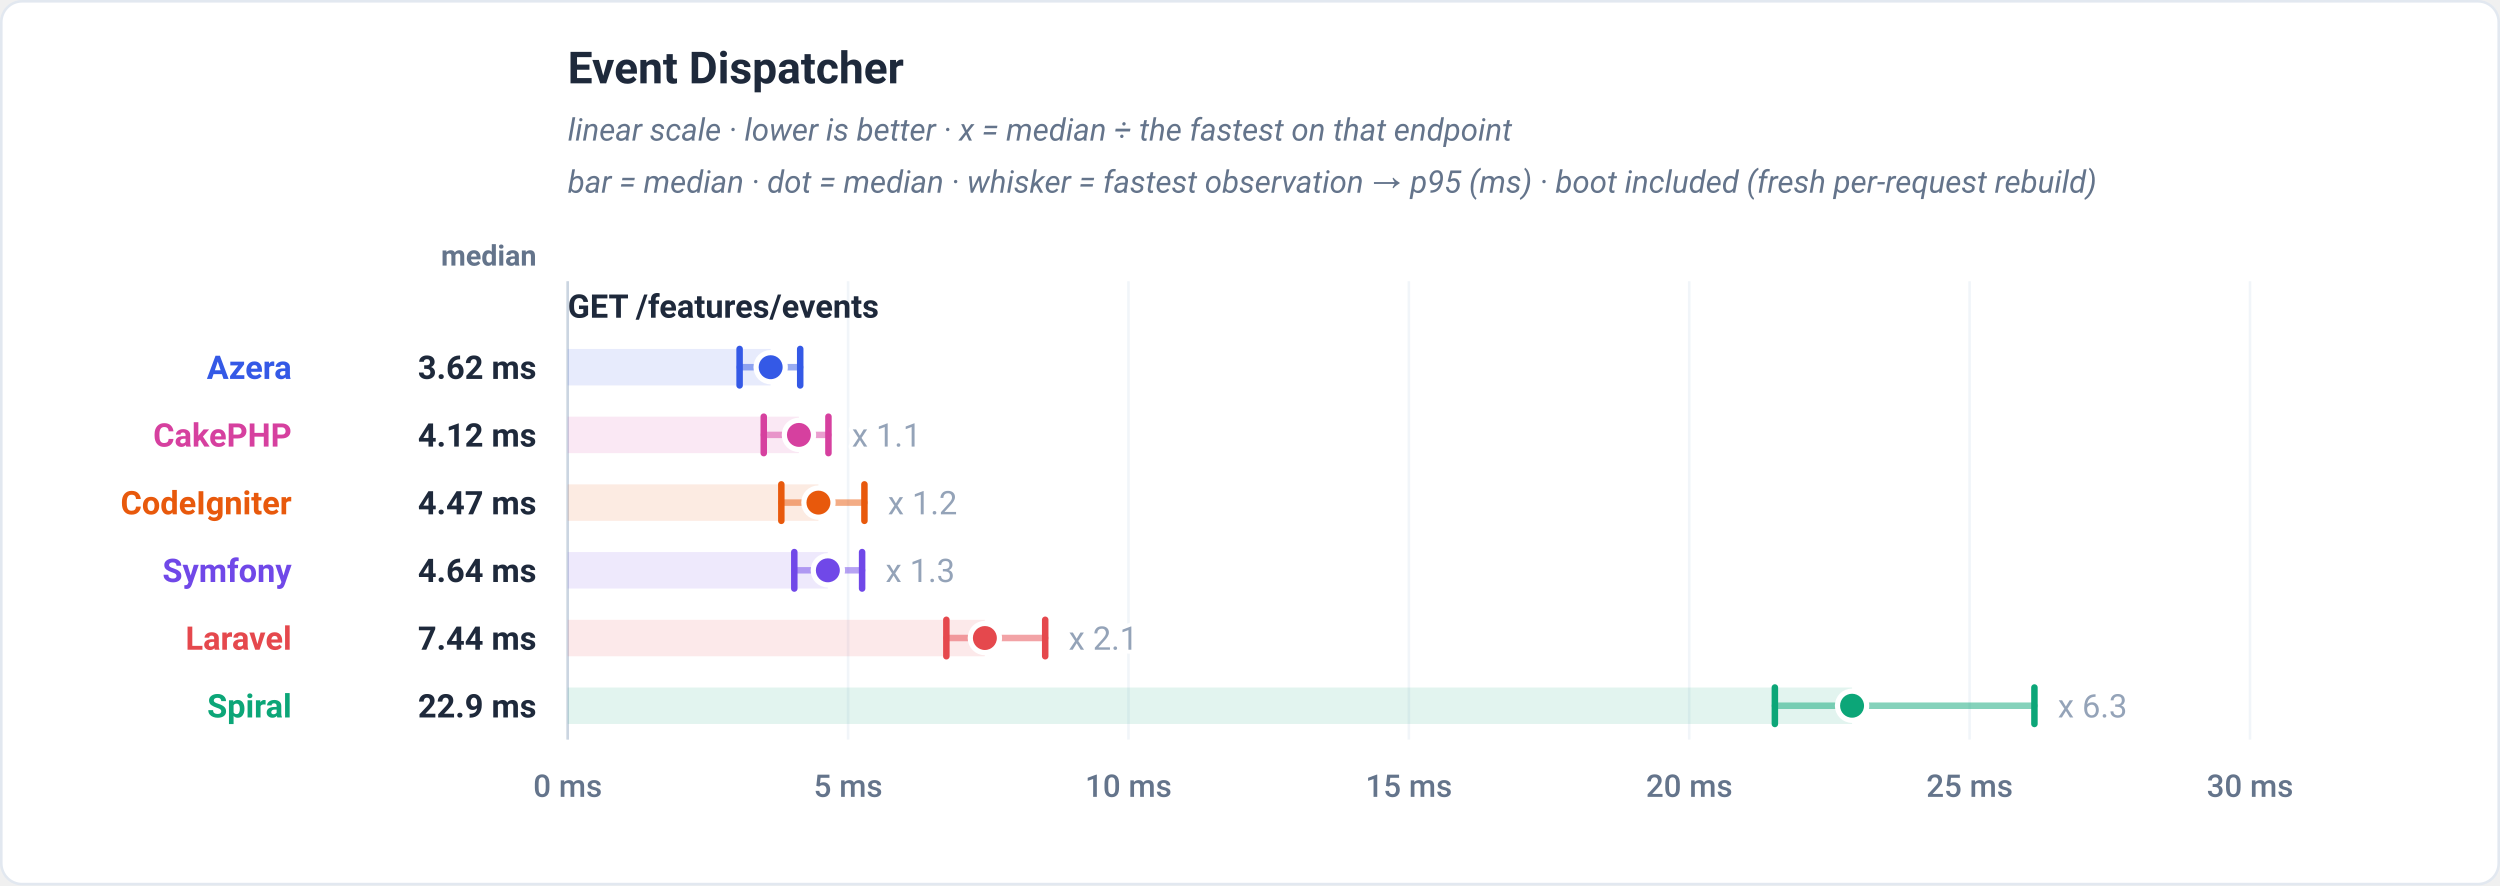
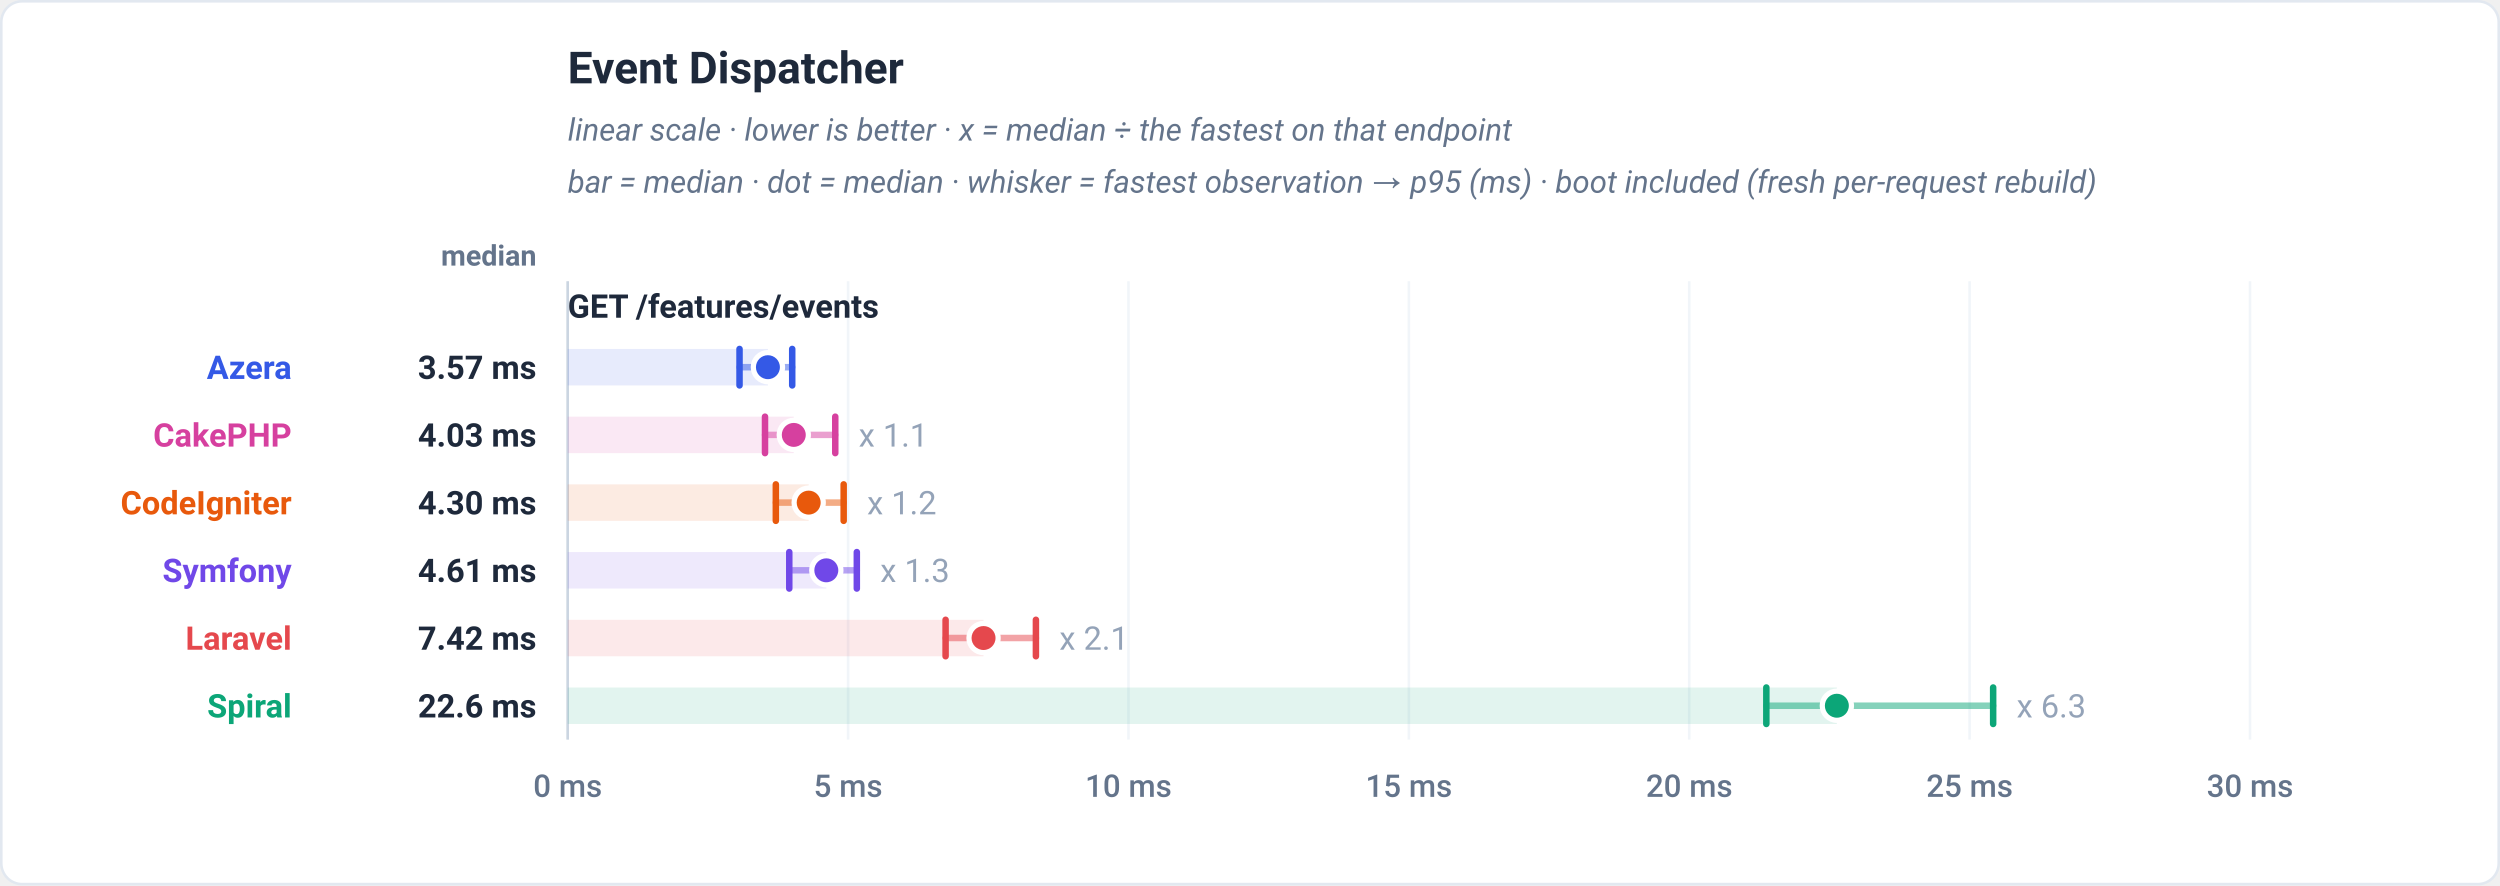
<svg xmlns="http://www.w3.org/2000/svg" viewBox="0 0 960 340" width="960" height="340" role="img" font-family="-apple-system,BlinkMacSystemFont,'Segoe UI',Roboto,Helvetica,Arial,sans-serif">
  <rect x="0.5" y="0.5" width="959" height="339" rx="8" fill="#ffffff" stroke="#e2e8f0" />
  <text x="218" y="32" font-family="-apple-system,BlinkMacSystemFont,'Segoe UI',Roboto,Helvetica,Arial,sans-serif" font-size="17" font-weight="700" fill="#1e293b" text-anchor="start">Event Dispatcher</text>
  <text x="218" y="54" font-family="-apple-system,BlinkMacSystemFont,'Segoe UI',Roboto,Helvetica,Arial,sans-serif" font-size="12" font-weight="400" fill="#64748b" text-anchor="start" font-style="italic">linear scale · lower is better · x = median ÷ the fastest on that endpoint</text>
  <text x="218" y="74" font-family="-apple-system,BlinkMacSystemFont,'Segoe UI',Roboto,Helvetica,Arial,sans-serif" font-size="12" font-weight="400" fill="#64748b" text-anchor="start" font-style="italic">bar = median · dot = median · whisker = fastest observation → p95 (ms) · boot included (fresh per-request rebuild)</text>
  <text x="206" y="102" font-family="-apple-system,BlinkMacSystemFont,'Segoe UI',Roboto,Helvetica,Arial,sans-serif" font-size="11" font-weight="600" fill="#64748b" text-anchor="end">median</text>
  <line x1="218" y1="108" x2="218" y2="284" stroke="#f1f5f9" stroke-width="1" />
  <text x="218" y="306" font-family="-apple-system,BlinkMacSystemFont,'Segoe UI',Roboto,Helvetica,Arial,sans-serif" font-size="12" font-weight="500" fill="#64748b" text-anchor="middle">0 ms</text>
  <line x1="325.67" y1="108" x2="325.67" y2="284" stroke="#f1f5f9" stroke-width="1" />
  <text x="325.67" y="306" font-family="-apple-system,BlinkMacSystemFont,'Segoe UI',Roboto,Helvetica,Arial,sans-serif" font-size="12" font-weight="500" fill="#64748b" text-anchor="middle">5 ms</text>
  <line x1="433.33" y1="108" x2="433.33" y2="284" stroke="#f1f5f9" stroke-width="1" />
  <text x="433.33" y="306" font-family="-apple-system,BlinkMacSystemFont,'Segoe UI',Roboto,Helvetica,Arial,sans-serif" font-size="12" font-weight="500" fill="#64748b" text-anchor="middle">10 ms</text>
  <line x1="541" y1="108" x2="541" y2="284" stroke="#f1f5f9" stroke-width="1" />
  <text x="541" y="306" font-family="-apple-system,BlinkMacSystemFont,'Segoe UI',Roboto,Helvetica,Arial,sans-serif" font-size="12" font-weight="500" fill="#64748b" text-anchor="middle">15 ms</text>
  <line x1="648.67" y1="108" x2="648.67" y2="284" stroke="#f1f5f9" stroke-width="1" />
  <text x="648.67" y="306" font-family="-apple-system,BlinkMacSystemFont,'Segoe UI',Roboto,Helvetica,Arial,sans-serif" font-size="12" font-weight="500" fill="#64748b" text-anchor="middle">20 ms</text>
  <line x1="756.33" y1="108" x2="756.33" y2="284" stroke="#f1f5f9" stroke-width="1" />
  <text x="756.33" y="306" font-family="-apple-system,BlinkMacSystemFont,'Segoe UI',Roboto,Helvetica,Arial,sans-serif" font-size="12" font-weight="500" fill="#64748b" text-anchor="middle">25 ms</text>
  <line x1="864" y1="108" x2="864" y2="284" stroke="#f1f5f9" stroke-width="1" />
  <text x="864" y="306" font-family="-apple-system,BlinkMacSystemFont,'Segoe UI',Roboto,Helvetica,Arial,sans-serif" font-size="12" font-weight="500" fill="#64748b" text-anchor="middle">30 ms</text>
  <line x1="218" y1="108" x2="218" y2="284" stroke="#cbd5e1" stroke-width="1" />
  <text x="218" y="122" font-family="-apple-system,BlinkMacSystemFont,'Segoe UI',Roboto,Helvetica,Arial,sans-serif" font-size="12.5" font-weight="700" fill="#1e293b" text-anchor="start">GET /features/events</text>
-   <rect x="218" y="134" width="77.93" height="14" fill="#3459e6" fill-opacity="0.12" />
-   <line x1="284.01" y1="141" x2="307.28" y2="141" stroke="#3459e6" stroke-width="2.5" stroke-linecap="round" opacity="0.5" />
-   <line x1="284.01" y1="134" x2="284.01" y2="148" stroke="#3459e6" stroke-width="2.5" stroke-linecap="round" />
-   <line x1="307.28" y1="134" x2="307.28" y2="148" stroke="#3459e6" stroke-width="2.5" stroke-linecap="round" />
-   <circle cx="295.93" cy="141" r="5.6" fill="#3459e6" stroke="#ffffff" stroke-width="2" />
+   <rect x="218" y="134" width="76.88" height="14" fill="#3459e6" fill-opacity="0.12" />
+   <line x1="283.98" y1="141" x2="304.21" y2="141" stroke="#3459e6" stroke-width="2.5" stroke-linecap="round" opacity="0.5" />
+   <line x1="283.98" y1="134" x2="283.98" y2="148" stroke="#3459e6" stroke-width="2.5" stroke-linecap="round" />
+   <line x1="304.21" y1="134" x2="304.21" y2="148" stroke="#3459e6" stroke-width="2.5" stroke-linecap="round" />
+   <circle cx="294.88" cy="141" r="5.6" fill="#3459e6" stroke="#ffffff" stroke-width="2" />
  <text x="112" y="145.5" font-family="-apple-system,BlinkMacSystemFont,'Segoe UI',Roboto,Helvetica,Arial,sans-serif" font-size="12.5" font-weight="700" fill="#3459e6" text-anchor="end">Azera</text>
-   <text x="206" y="145.5" font-family="-apple-system,BlinkMacSystemFont,'Segoe UI',Roboto,Helvetica,Arial,sans-serif" font-size="12.5" font-weight="700" fill="#1e293b" text-anchor="end">3.62 ms</text>
-   <rect x="218" y="160" width="88.79" height="14" fill="#d6409f" fill-opacity="0.12" />
-   <line x1="293.28" y1="167" x2="318.12" y2="167" stroke="#d6409f" stroke-width="2.5" stroke-linecap="round" opacity="0.5" />
-   <line x1="293.28" y1="160" x2="293.28" y2="174" stroke="#d6409f" stroke-width="2.5" stroke-linecap="round" />
-   <line x1="318.12" y1="160" x2="318.12" y2="174" stroke="#d6409f" stroke-width="2.5" stroke-linecap="round" />
-   <circle cx="306.79" cy="167" r="5.6" fill="#d6409f" stroke="#ffffff" stroke-width="2" />
-   <text x="327.12" y="171.5" font-family="-apple-system,BlinkMacSystemFont,'Segoe UI',Roboto,Helvetica,Arial,sans-serif" font-size="12.5" font-weight="400" fill="#94a3b8" text-anchor="start" stroke="#ffffff" stroke-width="3" paint-order="stroke" stroke-linejoin="round">x 1.1</text>
+   <text x="206" y="145.5" font-family="-apple-system,BlinkMacSystemFont,'Segoe UI',Roboto,Helvetica,Arial,sans-serif" font-size="12.5" font-weight="700" fill="#1e293b" text-anchor="end">3.57 ms</text>
+   <rect x="218" y="160" width="86.81" height="14" fill="#d6409f" fill-opacity="0.12" />
+   <line x1="293.76" y1="167" x2="320.74" y2="167" stroke="#d6409f" stroke-width="2.5" stroke-linecap="round" opacity="0.5" />
+   <line x1="293.76" y1="160" x2="293.76" y2="174" stroke="#d6409f" stroke-width="2.5" stroke-linecap="round" />
+   <line x1="320.74" y1="160" x2="320.74" y2="174" stroke="#d6409f" stroke-width="2.5" stroke-linecap="round" />
+   <circle cx="304.81" cy="167" r="5.6" fill="#d6409f" stroke="#ffffff" stroke-width="2" />
+   <text x="329.74" y="171.5" font-family="-apple-system,BlinkMacSystemFont,'Segoe UI',Roboto,Helvetica,Arial,sans-serif" font-size="12.5" font-weight="400" fill="#94a3b8" text-anchor="start" stroke="#ffffff" stroke-width="3" paint-order="stroke" stroke-linejoin="round">x 1.1</text>
  <text x="112" y="171.5" font-family="-apple-system,BlinkMacSystemFont,'Segoe UI',Roboto,Helvetica,Arial,sans-serif" font-size="12.5" font-weight="700" fill="#d6409f" text-anchor="end">CakePHP</text>
-   <text x="206" y="171.5" font-family="-apple-system,BlinkMacSystemFont,'Segoe UI',Roboto,Helvetica,Arial,sans-serif" font-size="12.5" font-weight="700" fill="#1e293b" text-anchor="end">4.12 ms</text>
-   <rect x="218" y="186" width="96.28" height="14" fill="#e8590c" fill-opacity="0.12" />
-   <line x1="300.03" y1="193" x2="331.94" y2="193" stroke="#e8590c" stroke-width="2.5" stroke-linecap="round" opacity="0.5" />
-   <line x1="300.03" y1="186" x2="300.03" y2="200" stroke="#e8590c" stroke-width="2.5" stroke-linecap="round" />
-   <line x1="331.94" y1="186" x2="331.94" y2="200" stroke="#e8590c" stroke-width="2.5" stroke-linecap="round" />
-   <circle cx="314.28" cy="193" r="5.6" fill="#e8590c" stroke="#ffffff" stroke-width="2" />
-   <text x="340.94" y="197.5" font-family="-apple-system,BlinkMacSystemFont,'Segoe UI',Roboto,Helvetica,Arial,sans-serif" font-size="12.5" font-weight="400" fill="#94a3b8" text-anchor="start" stroke="#ffffff" stroke-width="3" paint-order="stroke" stroke-linejoin="round">x 1.2</text>
+   <text x="206" y="171.5" font-family="-apple-system,BlinkMacSystemFont,'Segoe UI',Roboto,Helvetica,Arial,sans-serif" font-size="12.5" font-weight="700" fill="#1e293b" text-anchor="end">4.03 ms</text>
+   <rect x="218" y="186" width="92.53" height="14" fill="#e8590c" fill-opacity="0.12" />
+   <line x1="297.92" y1="193" x2="323.97" y2="193" stroke="#e8590c" stroke-width="2.5" stroke-linecap="round" opacity="0.5" />
+   <line x1="297.92" y1="186" x2="297.92" y2="200" stroke="#e8590c" stroke-width="2.5" stroke-linecap="round" />
+   <line x1="323.97" y1="186" x2="323.97" y2="200" stroke="#e8590c" stroke-width="2.5" stroke-linecap="round" />
+   <circle cx="310.53" cy="193" r="5.6" fill="#e8590c" stroke="#ffffff" stroke-width="2" />
+   <text x="332.97" y="197.5" font-family="-apple-system,BlinkMacSystemFont,'Segoe UI',Roboto,Helvetica,Arial,sans-serif" font-size="12.5" font-weight="400" fill="#94a3b8" text-anchor="start" stroke="#ffffff" stroke-width="3" paint-order="stroke" stroke-linejoin="round">x 1.2</text>
  <text x="112" y="197.5" font-family="-apple-system,BlinkMacSystemFont,'Segoe UI',Roboto,Helvetica,Arial,sans-serif" font-size="12.5" font-weight="700" fill="#e8590c" text-anchor="end">CodeIgniter</text>
-   <text x="206" y="197.5" font-family="-apple-system,BlinkMacSystemFont,'Segoe UI',Roboto,Helvetica,Arial,sans-serif" font-size="12.5" font-weight="700" fill="#1e293b" text-anchor="end">4.47 ms</text>
-   <rect x="218" y="212" width="99.89" height="14" fill="#7048e8" fill-opacity="0.12" />
-   <line x1="305.01" y1="219" x2="331.05" y2="219" stroke="#7048e8" stroke-width="2.5" stroke-linecap="round" opacity="0.5" />
-   <line x1="305.01" y1="212" x2="305.01" y2="226" stroke="#7048e8" stroke-width="2.5" stroke-linecap="round" />
-   <line x1="331.05" y1="212" x2="331.05" y2="226" stroke="#7048e8" stroke-width="2.5" stroke-linecap="round" />
-   <circle cx="317.89" cy="219" r="5.6" fill="#7048e8" stroke="#ffffff" stroke-width="2" />
-   <text x="340.05" y="223.5" font-family="-apple-system,BlinkMacSystemFont,'Segoe UI',Roboto,Helvetica,Arial,sans-serif" font-size="12.5" font-weight="400" fill="#94a3b8" text-anchor="start" stroke="#ffffff" stroke-width="3" paint-order="stroke" stroke-linejoin="round">x 1.3</text>
+   <text x="206" y="197.5" font-family="-apple-system,BlinkMacSystemFont,'Segoe UI',Roboto,Helvetica,Arial,sans-serif" font-size="12.5" font-weight="700" fill="#1e293b" text-anchor="end">4.30 ms</text>
+   <rect x="218" y="212" width="99.3" height="14" fill="#7048e8" fill-opacity="0.12" />
+   <line x1="303.08" y1="219" x2="329.02" y2="219" stroke="#7048e8" stroke-width="2.5" stroke-linecap="round" opacity="0.5" />
+   <line x1="303.08" y1="212" x2="303.08" y2="226" stroke="#7048e8" stroke-width="2.5" stroke-linecap="round" />
+   <line x1="329.02" y1="212" x2="329.02" y2="226" stroke="#7048e8" stroke-width="2.5" stroke-linecap="round" />
+   <circle cx="317.3" cy="219" r="5.6" fill="#7048e8" stroke="#ffffff" stroke-width="2" />
+   <text x="338.02" y="223.5" font-family="-apple-system,BlinkMacSystemFont,'Segoe UI',Roboto,Helvetica,Arial,sans-serif" font-size="12.5" font-weight="400" fill="#94a3b8" text-anchor="start" stroke="#ffffff" stroke-width="3" paint-order="stroke" stroke-linejoin="round">x 1.3</text>
  <text x="112" y="223.5" font-family="-apple-system,BlinkMacSystemFont,'Segoe UI',Roboto,Helvetica,Arial,sans-serif" font-size="12.5" font-weight="700" fill="#7048e8" text-anchor="end">Symfony</text>
-   <text x="206" y="223.5" font-family="-apple-system,BlinkMacSystemFont,'Segoe UI',Roboto,Helvetica,Arial,sans-serif" font-size="12.5" font-weight="700" fill="#1e293b" text-anchor="end">4.64 ms</text>
-   <rect x="218" y="238" width="160.19" height="14" fill="#e5484d" fill-opacity="0.12" />
-   <line x1="363.4" y1="245" x2="401.36" y2="245" stroke="#e5484d" stroke-width="2.5" stroke-linecap="round" opacity="0.5" />
-   <line x1="363.4" y1="238" x2="363.4" y2="252" stroke="#e5484d" stroke-width="2.5" stroke-linecap="round" />
-   <line x1="401.36" y1="238" x2="401.36" y2="252" stroke="#e5484d" stroke-width="2.5" stroke-linecap="round" />
-   <circle cx="378.19" cy="245" r="5.6" fill="#e5484d" stroke="#ffffff" stroke-width="2" />
-   <text x="410.36" y="249.5" font-family="-apple-system,BlinkMacSystemFont,'Segoe UI',Roboto,Helvetica,Arial,sans-serif" font-size="12.5" font-weight="400" fill="#94a3b8" text-anchor="start" stroke="#ffffff" stroke-width="3" paint-order="stroke" stroke-linejoin="round">x 2.1</text>
+   <text x="206" y="223.5" font-family="-apple-system,BlinkMacSystemFont,'Segoe UI',Roboto,Helvetica,Arial,sans-serif" font-size="12.5" font-weight="700" fill="#1e293b" text-anchor="end">4.61 ms</text>
+   <rect x="218" y="238" width="159.68" height="14" fill="#e5484d" fill-opacity="0.12" />
+   <line x1="363.11" y1="245" x2="397.79" y2="245" stroke="#e5484d" stroke-width="2.5" stroke-linecap="round" opacity="0.5" />
+   <line x1="363.11" y1="238" x2="363.11" y2="252" stroke="#e5484d" stroke-width="2.5" stroke-linecap="round" />
+   <line x1="397.79" y1="238" x2="397.79" y2="252" stroke="#e5484d" stroke-width="2.5" stroke-linecap="round" />
+   <circle cx="377.68" cy="245" r="5.6" fill="#e5484d" stroke="#ffffff" stroke-width="2" />
+   <text x="406.79" y="249.5" font-family="-apple-system,BlinkMacSystemFont,'Segoe UI',Roboto,Helvetica,Arial,sans-serif" font-size="12.5" font-weight="400" fill="#94a3b8" text-anchor="start" stroke="#ffffff" stroke-width="3" paint-order="stroke" stroke-linejoin="round">x 2.1</text>
  <text x="112" y="249.5" font-family="-apple-system,BlinkMacSystemFont,'Segoe UI',Roboto,Helvetica,Arial,sans-serif" font-size="12.5" font-weight="700" fill="#e5484d" text-anchor="end">Laravel</text>
-   <text x="206" y="249.5" font-family="-apple-system,BlinkMacSystemFont,'Segoe UI',Roboto,Helvetica,Arial,sans-serif" font-size="12.5" font-weight="700" fill="#1e293b" text-anchor="end">7.44 ms</text>
-   <rect x="218" y="264" width="493.19" height="14" fill="#0ca678" fill-opacity="0.12" />
-   <line x1="681.55" y1="271" x2="781.22" y2="271" stroke="#0ca678" stroke-width="2.5" stroke-linecap="round" opacity="0.5" />
-   <line x1="681.55" y1="264" x2="681.55" y2="278" stroke="#0ca678" stroke-width="2.5" stroke-linecap="round" />
-   <line x1="781.22" y1="264" x2="781.22" y2="278" stroke="#0ca678" stroke-width="2.5" stroke-linecap="round" />
-   <circle cx="711.19" cy="271" r="5.6" fill="#0ca678" stroke="#ffffff" stroke-width="2" />
-   <text x="790.22" y="275.5" font-family="-apple-system,BlinkMacSystemFont,'Segoe UI',Roboto,Helvetica,Arial,sans-serif" font-size="12.5" font-weight="400" fill="#94a3b8" text-anchor="start" stroke="#ffffff" stroke-width="3" paint-order="stroke" stroke-linejoin="round">x 6.3</text>
+   <text x="206" y="249.5" font-family="-apple-system,BlinkMacSystemFont,'Segoe UI',Roboto,Helvetica,Arial,sans-serif" font-size="12.5" font-weight="700" fill="#1e293b" text-anchor="end">7.42 ms</text>
+   <rect x="218" y="264" width="487.35" height="14" fill="#0ca678" fill-opacity="0.12" />
+   <line x1="678.27" y1="271" x2="765.37" y2="271" stroke="#0ca678" stroke-width="2.5" stroke-linecap="round" opacity="0.5" />
+   <line x1="678.27" y1="264" x2="678.27" y2="278" stroke="#0ca678" stroke-width="2.5" stroke-linecap="round" />
+   <line x1="765.37" y1="264" x2="765.37" y2="278" stroke="#0ca678" stroke-width="2.5" stroke-linecap="round" />
+   <circle cx="705.35" cy="271" r="5.6" fill="#0ca678" stroke="#ffffff" stroke-width="2" />
+   <text x="774.37" y="275.5" font-family="-apple-system,BlinkMacSystemFont,'Segoe UI',Roboto,Helvetica,Arial,sans-serif" font-size="12.5" font-weight="400" fill="#94a3b8" text-anchor="start" stroke="#ffffff" stroke-width="3" paint-order="stroke" stroke-linejoin="round">x 6.3</text>
  <text x="112" y="275.5" font-family="-apple-system,BlinkMacSystemFont,'Segoe UI',Roboto,Helvetica,Arial,sans-serif" font-size="12.5" font-weight="700" fill="#0ca678" text-anchor="end">Spiral</text>
-   <text x="206" y="275.5" font-family="-apple-system,BlinkMacSystemFont,'Segoe UI',Roboto,Helvetica,Arial,sans-serif" font-size="12.5" font-weight="700" fill="#1e293b" text-anchor="end">22.9 ms</text>
+   <text x="206" y="275.5" font-family="-apple-system,BlinkMacSystemFont,'Segoe UI',Roboto,Helvetica,Arial,sans-serif" font-size="12.5" font-weight="700" fill="#1e293b" text-anchor="end">22.6 ms</text>
</svg>
